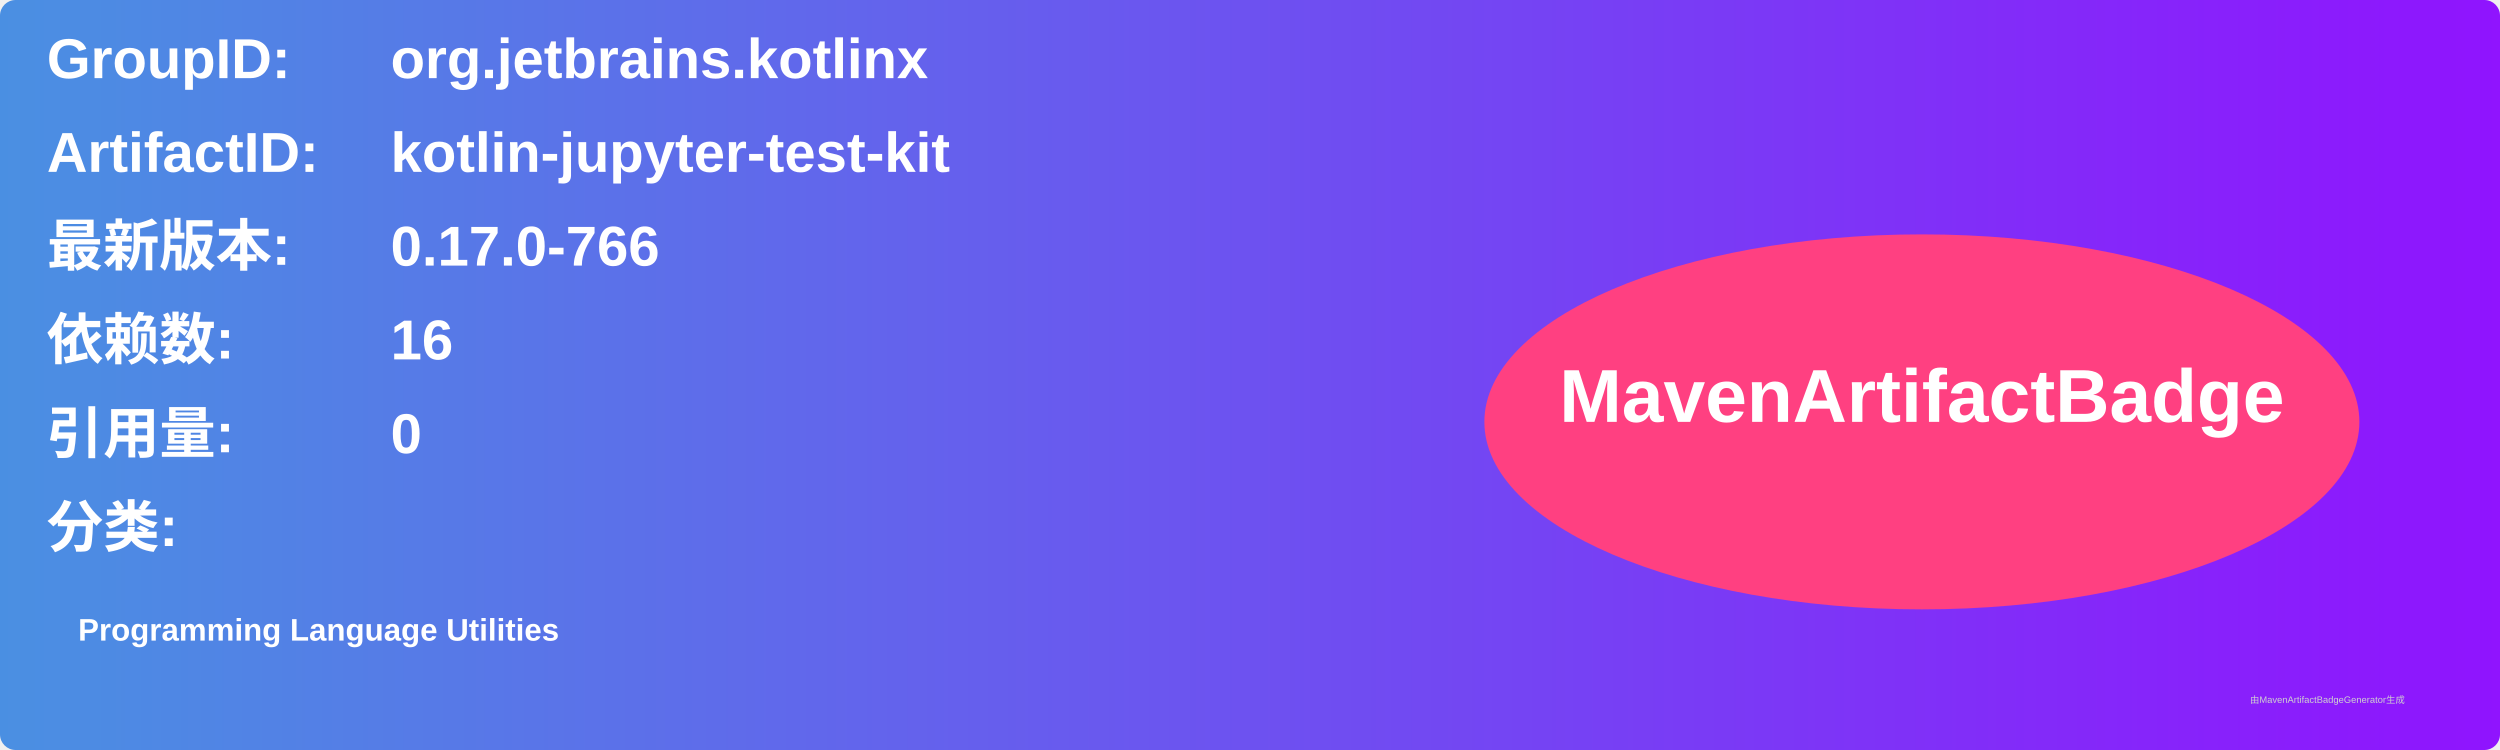
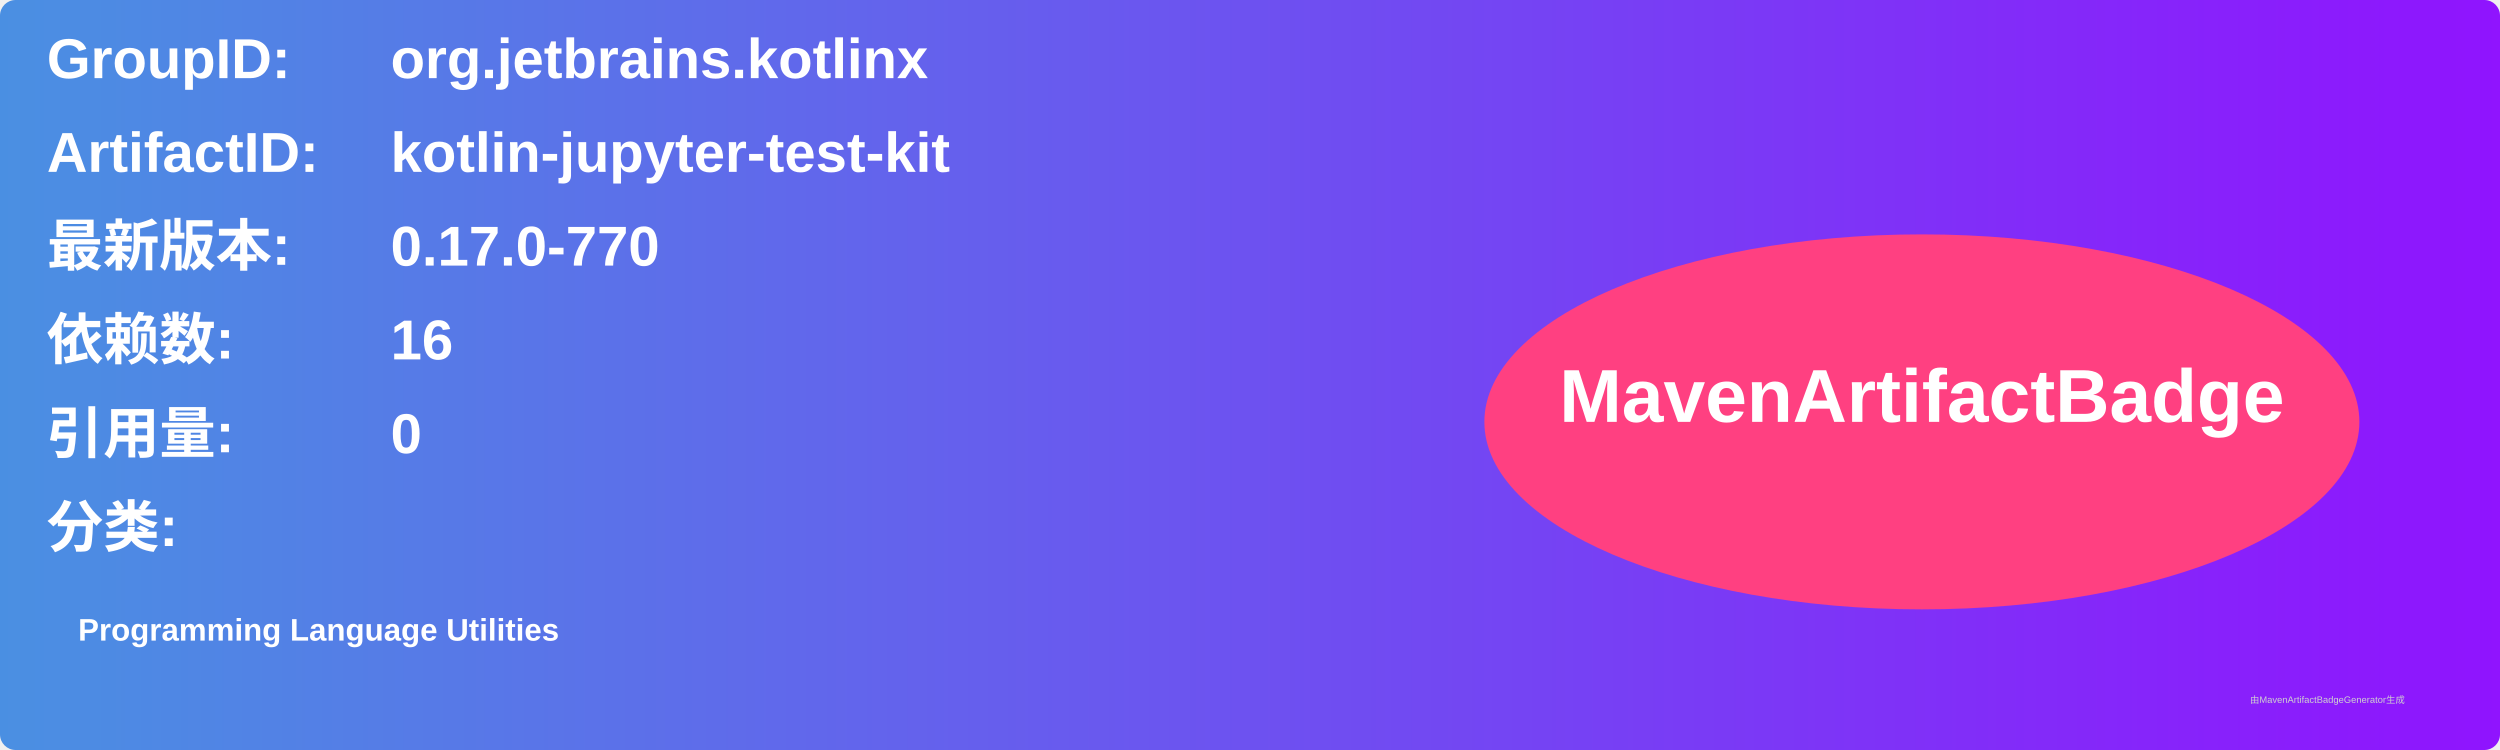
<svg xmlns="http://www.w3.org/2000/svg" width="800" height="240" viewBox="0 0 800 240">
  <linearGradient id="grad" x1="0%" y1="0%" x2="100%" y2="0%">
    <stop offset="0%" stop-color="#4a90e2" />
    <stop offset="100%" stop-color="#9013fe" />
  </linearGradient>
  <rect width="100%" height="100%" rx="5" ry="5" fill="url(#grad)" />
  <g transform="translate(15, 15)">
    <text x="0" y="10" font-family="Arial" font-size="18" fill="white" font-weight="bold" width="260">GroupID:</text>
    <text x="110" y="10" font-family="Arial" font-size="18" fill="white" font-weight="bold" width="460">org.jetbrains.kotlinx</text>
    <text x="0" y="40" font-family="Arial" font-size="18" fill="white" font-weight="bold" width="260">ArtifactID:</text>
    <text x="110" y="40" font-family="Arial" font-size="18" fill="white" font-weight="bold" width="460">kotlin-jupyter-test-kit</text>
    <text x="0" y="70" font-family="Arial" font-size="18" fill="white" font-weight="bold">最新版本:</text>
    <text x="110" y="70" font-family="Arial" font-size="18" fill="white" font-weight="bold">
-       <tspan font-weight="bold">0.17.0-766</tspan>
+       <tspan font-weight="bold">0.17.0-770</tspan>
    </text>
    <text x="0" y="100" font-family="Arial" font-size="18" fill="white" font-weight="bold">依赖数: </text>
    <text x="110" y="100" font-family="Arial" font-size="18" fill="white">
      <tspan font-weight="bold">16</tspan>
    </text>
    <text x="0" y="130" font-family="Arial" font-size="18" fill="white" font-weight="bold">引用量: </text>
    <text x="110" y="130" font-family="Arial" font-size="18" fill="white">
      <tspan font-weight="bold">0</tspan>
    </text>
    <text x="0" y="160" font-family="Arial" font-size="18" fill="white" font-weight="bold">分类:</text>
    <text x="10" y="190" font-family="Arial" font-size="10" fill="white">
      <tspan font-weight="bold">Programming Language Utilities</tspan>
    </text>
    <ellipse cx="600" cy="120" rx="140" ry="60" fill="#ff4081" />
    <text x="600" y="120" text-anchor="middle" font-family="Arial" font-size="24" fill="white" font-weight="bold">MavenArtifactBadge</text>
  </g>
  <text x="720" y="225" font-family="Arial" font-size="3" fill="#d0d0d0">由MavenArtifactBadgeGenerator生成</text>
</svg>
